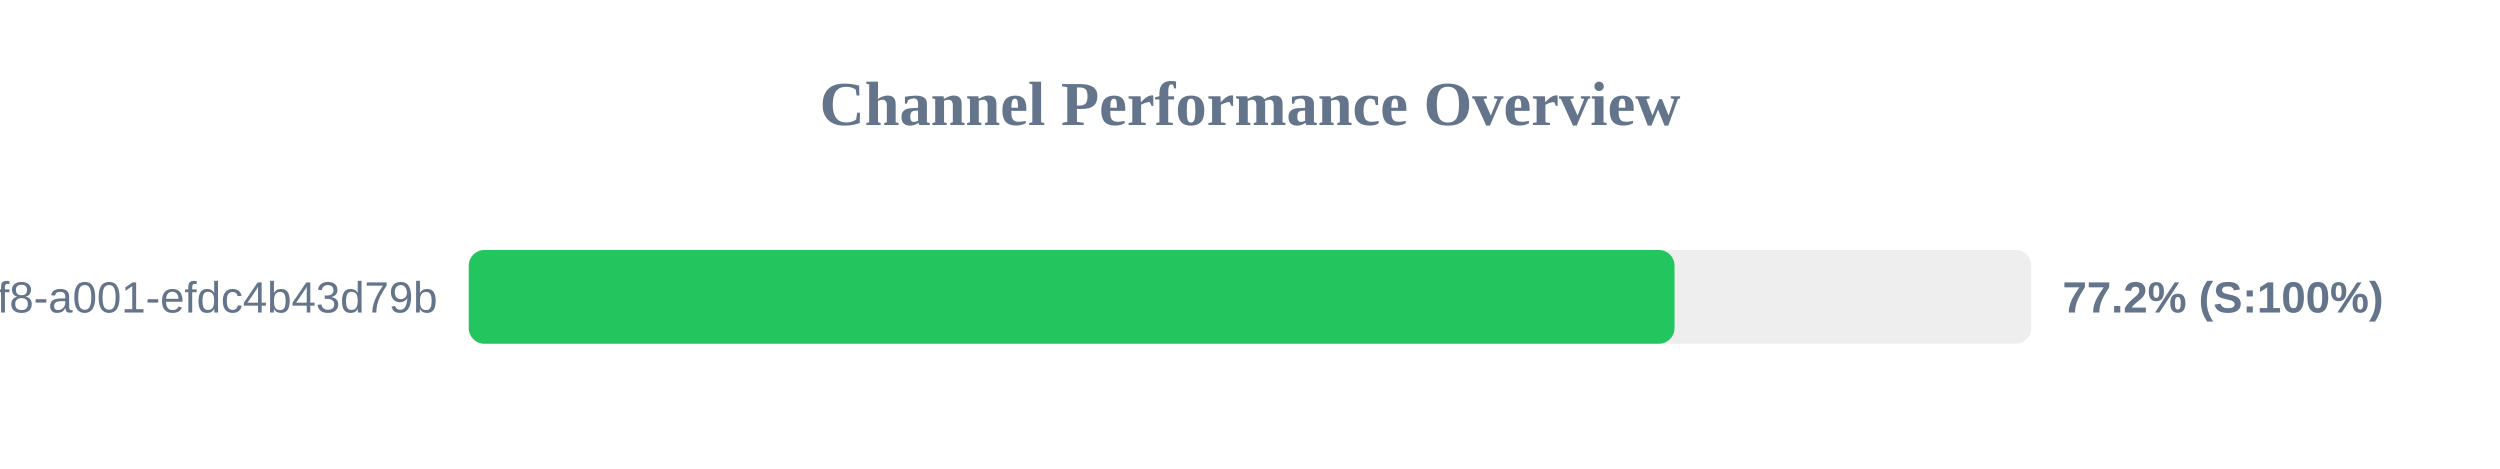
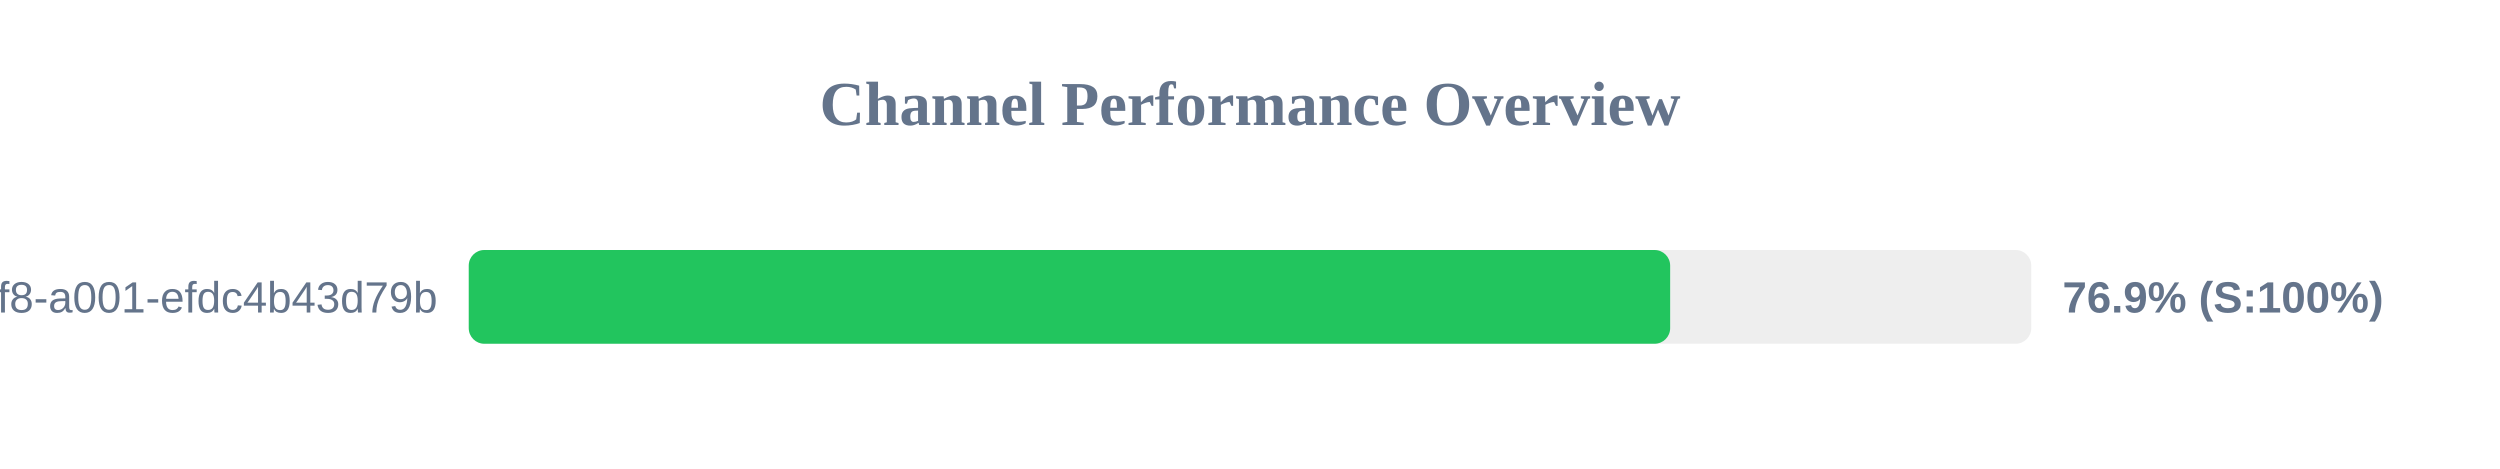
<svg xmlns="http://www.w3.org/2000/svg" width="800" height="150" version="1.1">
  <style>
        .row { font: 14px Arial; fill: #64748b; }
        .score { font: bold 14px Arial; fill: #64748b; }
    </style>
  <text x="400" y="40" text-anchor="middle" font-size="20px" font-weight="bold" fill="#64748b">Channel Performance Overview</text>
  <rect x="150" y="80" width="500" height="30" fill="#eee" rx="5" />
-   <rect x="150" y="80" width="385.85" height="30" fill="#22c55e" rx="5" />
+   <rect x="150" y="80" width="384.45" height="30" fill="#22c55e" rx="5" />
  <text x="140" y="100" text-anchor="end" class="row">?uuid=1fdb6b30-5371-4ff8-a001-efdc4b43d79b</text>
-   <text x="660" y="100" text-anchor="start" class="score">77.2% (S:100%)</text>
+   <text x="660" y="100" text-anchor="start" class="score">76.9% (S:100%)</text>
</svg>
